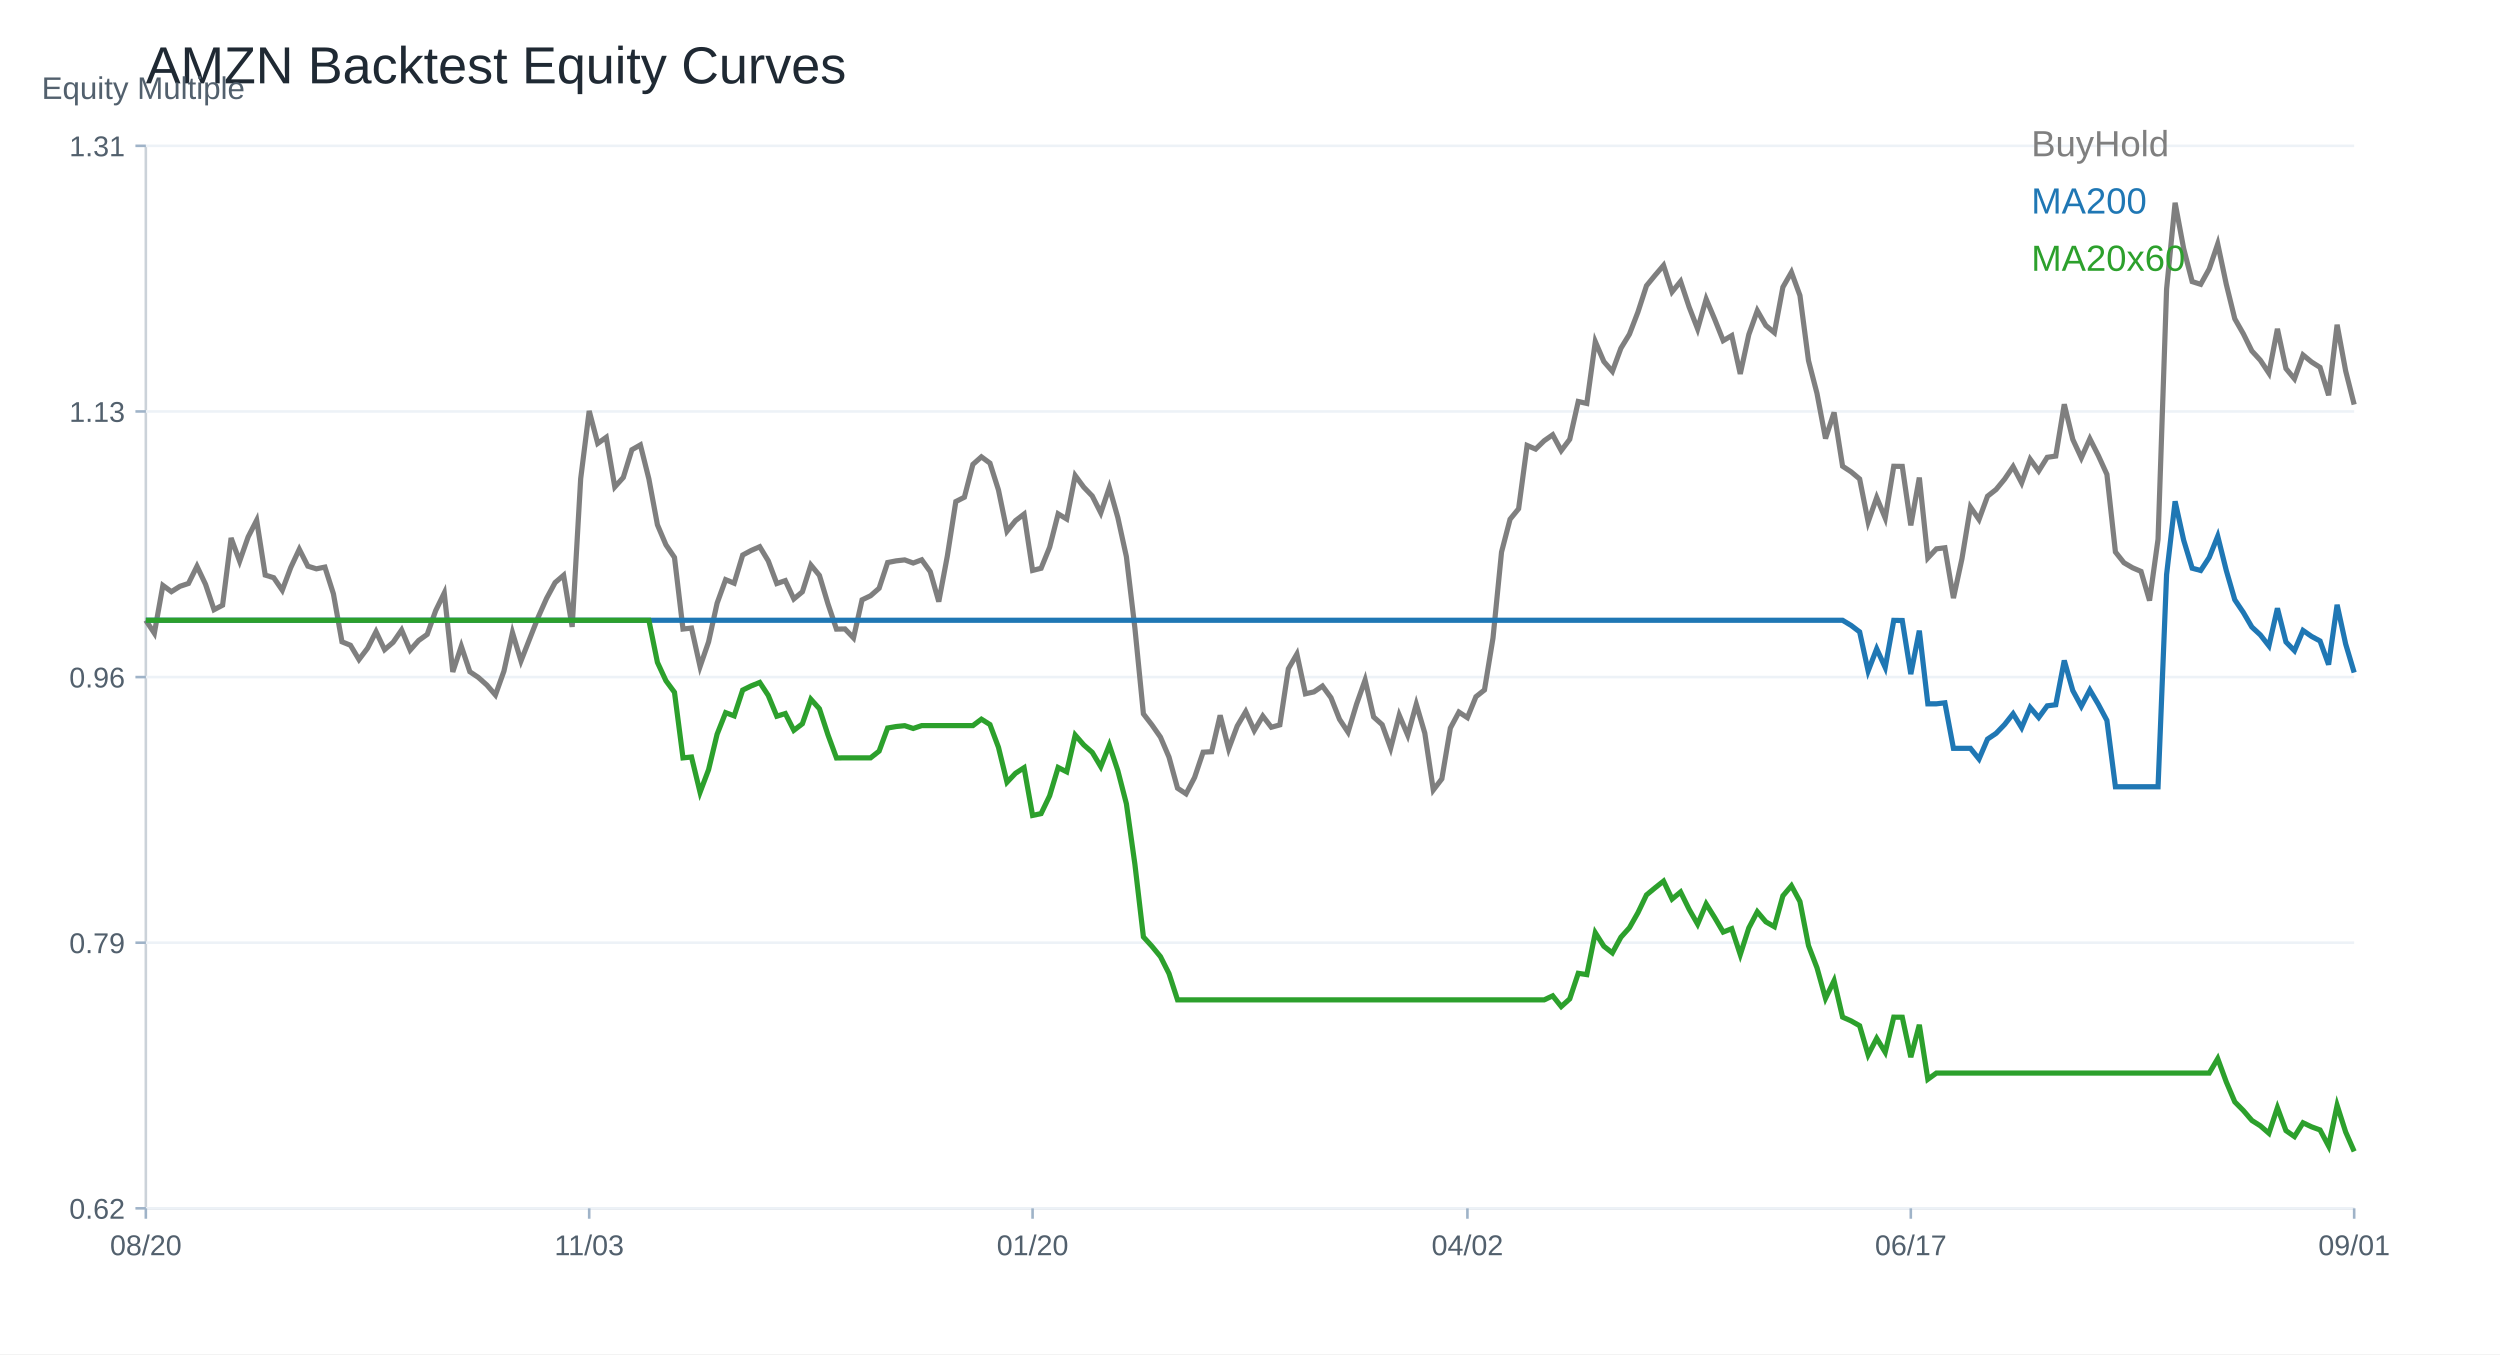
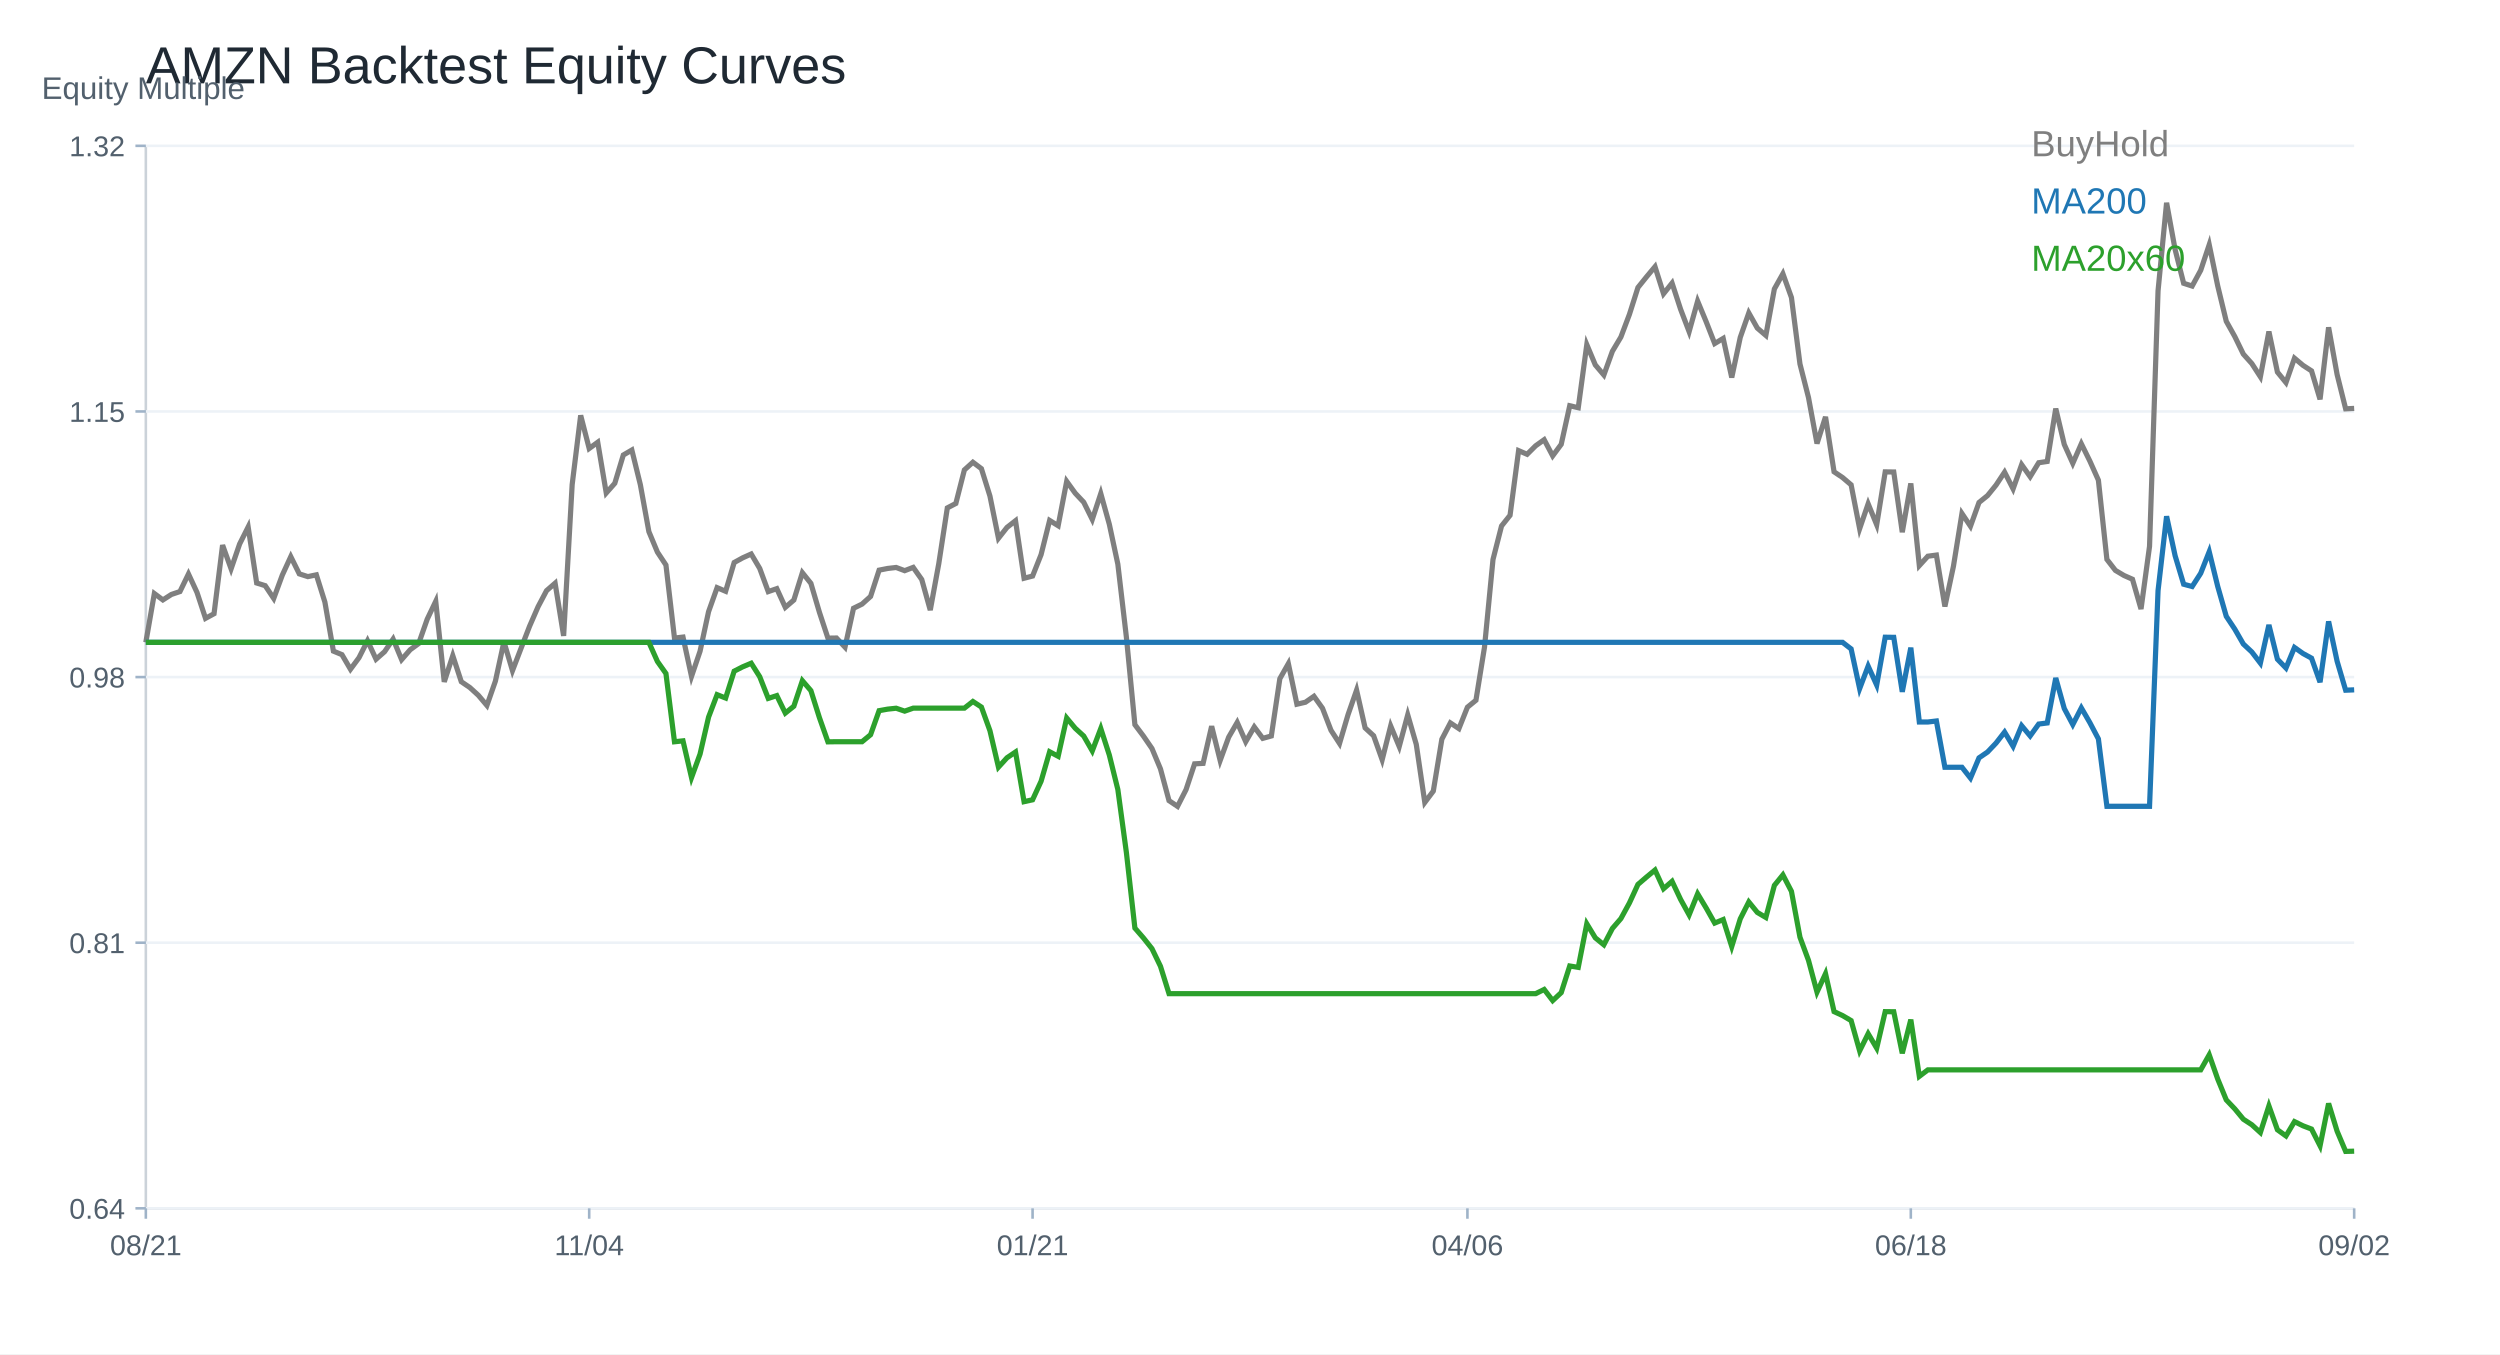
<svg xmlns="http://www.w3.org/2000/svg" width="960" height="520" viewBox="0 0 960 520">
  <rect width="100%" height="100%" fill="white" />
  <text x="56.00" y="32.00" font-size="20" font-family="Arial" fill="#1f2933" text-anchor="start">AMZN Backtest Equity Curves</text>
  <line x1="56" y1="464" x2="904" y2="464" stroke="#cbd2d9" />
  <line x1="56" y1="56" x2="56" y2="464" stroke="#cbd2d9" />
  <text x="16.00" y="38.00" font-size="12" font-family="Arial" fill="#52606d" text-anchor="start">Equity Multiple</text>
  <line x1="56" y1="464.00" x2="904" y2="464.00" stroke="#edf2f7" />
  <line x1="52" y1="464.00" x2="56" y2="464.00" stroke="#9fb3c8" />
-   <text x="48.00" y="468.00" font-size="11" font-family="Arial" fill="#52606d" text-anchor="end">0.62</text>
+   <text x="48.00" y="468.00" font-size="11" font-family="Arial" fill="#52606d" text-anchor="end">0.64</text>
  <line x1="56" y1="362.00" x2="904" y2="362.00" stroke="#edf2f7" />
  <line x1="52" y1="362.00" x2="56" y2="362.00" stroke="#9fb3c8" />
-   <text x="48.00" y="366.00" font-size="11" font-family="Arial" fill="#52606d" text-anchor="end">0.79</text>
+   <text x="48.00" y="366.00" font-size="11" font-family="Arial" fill="#52606d" text-anchor="end">0.81</text>
  <line x1="56" y1="260.00" x2="904" y2="260.00" stroke="#edf2f7" />
  <line x1="52" y1="260.00" x2="56" y2="260.00" stroke="#9fb3c8" />
-   <text x="48.00" y="264.00" font-size="11" font-family="Arial" fill="#52606d" text-anchor="end">0.96</text>
+   <text x="48.00" y="264.00" font-size="11" font-family="Arial" fill="#52606d" text-anchor="end">0.98</text>
  <line x1="56" y1="158.00" x2="904" y2="158.00" stroke="#edf2f7" />
  <line x1="52" y1="158.00" x2="56" y2="158.00" stroke="#9fb3c8" />
-   <text x="48.00" y="162.00" font-size="11" font-family="Arial" fill="#52606d" text-anchor="end">1.13</text>
+   <text x="48.00" y="162.00" font-size="11" font-family="Arial" fill="#52606d" text-anchor="end">1.15</text>
  <line x1="56" y1="56.00" x2="904" y2="56.00" stroke="#edf2f7" />
  <line x1="52" y1="56.00" x2="56" y2="56.00" stroke="#9fb3c8" />
-   <text x="48.00" y="60.00" font-size="11" font-family="Arial" fill="#52606d" text-anchor="end">1.31</text>
+   <text x="48.00" y="60.00" font-size="11" font-family="Arial" fill="#52606d" text-anchor="end">1.32</text>
  <line x1="56.00" y1="464" x2="56.00" y2="468" stroke="#9fb3c8" />
-   <text x="56.00" y="482.00" font-size="11" font-family="Arial" fill="#52606d" text-anchor="middle">08/20</text>
+   <text x="56.00" y="482.00" font-size="11" font-family="Arial" fill="#52606d" text-anchor="middle">08/21</text>
  <line x1="226.25" y1="464" x2="226.25" y2="468" stroke="#9fb3c8" />
-   <text x="226.25" y="482.00" font-size="11" font-family="Arial" fill="#52606d" text-anchor="middle">11/03</text>
+   <text x="226.25" y="482.00" font-size="11" font-family="Arial" fill="#52606d" text-anchor="middle">11/04</text>
  <line x1="396.51" y1="464" x2="396.51" y2="468" stroke="#9fb3c8" />
-   <text x="396.51" y="482.00" font-size="11" font-family="Arial" fill="#52606d" text-anchor="middle">01/20</text>
+   <text x="396.51" y="482.00" font-size="11" font-family="Arial" fill="#52606d" text-anchor="middle">01/21</text>
  <line x1="563.49" y1="464" x2="563.49" y2="468" stroke="#9fb3c8" />
-   <text x="563.49" y="482.00" font-size="11" font-family="Arial" fill="#52606d" text-anchor="middle">04/02</text>
+   <text x="563.49" y="482.00" font-size="11" font-family="Arial" fill="#52606d" text-anchor="middle">04/06</text>
  <line x1="733.75" y1="464" x2="733.75" y2="468" stroke="#9fb3c8" />
-   <text x="733.75" y="482.00" font-size="11" font-family="Arial" fill="#52606d" text-anchor="middle">06/17</text>
+   <text x="733.75" y="482.00" font-size="11" font-family="Arial" fill="#52606d" text-anchor="middle">06/18</text>
  <line x1="904.00" y1="464" x2="904.00" y2="468" stroke="#9fb3c8" />
-   <text x="904.00" y="482.00" font-size="11" font-family="Arial" fill="#52606d" text-anchor="middle">09/01</text>
-   <polyline fill="none" stroke="#7f7f7f" stroke-width="2" points="56.00,238.19 59.27,243.15 62.55,224.80 65.82,227.20 69.10,225.14 72.37,224.05 75.64,217.45 78.92,224.37 82.19,234.12 85.47,232.39 88.74,206.58 92.02,215.51 95.29,206.16 98.56,199.77 101.84,220.83 105.11,221.84 108.39,226.64 111.66,217.90 114.93,210.92 118.21,217.40 121.48,218.43 124.76,217.77 128.03,228.02 131.31,246.45 134.58,247.78 137.85,253.27 141.13,248.93 144.40,242.56 147.68,249.48 150.95,246.66 154.22,241.92 157.50,249.64 160.77,245.94 164.05,243.60 167.32,234.44 170.59,227.73 173.87,258.01 177.14,248.15 180.42,257.95 183.69,260.14 186.97,263.07 190.24,266.87 193.51,257.71 196.79,242.93 200.06,253.80 203.34,245.44 206.61,237.13 209.88,229.78 213.16,223.71 216.43,220.91 219.71,240.72 222.98,183.84 226.25,157.80 229.53,170.26 232.80,167.92 236.08,186.98 239.35,183.34 242.63,172.71 245.90,170.85 249.17,183.90 252.45,201.52 255.72,209.22 259.00,214.07 262.27,241.55 265.54,241.18 268.82,255.96 272.09,246.50 275.37,231.62 278.64,222.59 281.92,223.95 285.19,213.14 288.46,211.38 291.74,209.94 295.01,215.37 298.29,224.08 301.56,222.96 304.83,229.99 308.11,227.25 311.38,216.97 314.66,220.96 317.93,231.86 321.20,241.58 324.48,241.52 327.75,244.96 331.03,230.34 334.30,228.77 337.58,225.89 340.85,216.01 344.12,215.37 347.40,215.00 350.67,216.20 353.95,214.97 357.22,219.53 360.49,231.03 363.77,213.56 367.04,192.60 370.32,190.93 373.59,178.33 376.86,175.43 380.14,177.85 383.41,188.16 386.69,204.00 389.96,199.93 393.24,197.42 396.51,219.05 399.78,218.22 403.06,210.15 406.33,197.32 409.61,199.29 412.88,182.62 416.15,187.06 419.43,190.47 422.70,196.94 425.98,187.20 429.25,198.76 432.53,213.75 435.80,241.18 439.07,274.12 442.35,278.38 445.62,283.06 448.90,290.73 452.17,302.66 455.44,304.82 458.72,298.54 461.99,288.84 465.27,288.66 468.54,274.68 471.81,287.56 475.09,278.80 478.36,273.26 481.64,280.51 484.91,274.97 488.19,279.26 491.46,278.35 494.73,256.81 498.01,251.16 501.28,266.42 504.56,265.68 507.83,263.44 511.10,267.91 514.38,276.22 517.65,281.17 520.93,270.34 524.20,261.12 527.47,275.31 530.75,278.27 534.02,287.30 537.30,274.60 540.57,282.32 543.85,270.42 547.12,281.52 550.39,303.36 553.67,299.07 556.94,279.58 560.22,273.45 563.49,275.58 566.76,267.54 570.04,264.93 573.31,245.01 576.59,211.99 579.86,199.39 583.14,195.37 586.41,171.06 589.68,172.45 592.96,169.25 596.23,166.96 599.51,173.03 602.78,168.69 606.05,154.18 609.33,154.92 612.60,131.20 615.88,138.84 619.15,142.62 622.42,133.73 625.70,128.35 628.97,119.83 632.25,109.73 635.52,105.74 638.80,101.90 642.07,112.08 645.34,108.05 648.62,117.88 651.89,126.32 655.17,114.85 658.44,122.59 661.71,130.80 664.99,128.88 668.26,143.58 671.54,128.48 674.81,119.29 678.08,124.99 681.36,127.73 684.63,110.27 687.91,104.54 691.18,113.49 694.46,138.47 697.73,151.09 701.00,168.40 704.28,158.36 707.55,179.02 710.83,181.18 714.10,183.92 717.37,200.41 720.65,191.06 723.92,198.94 727.20,179.05 730.47,179.10 733.75,201.74 737.02,183.39 740.29,214.28 743.57,210.76 746.84,210.34 750.12,229.67 753.39,214.55 756.66,194.71 759.94,199.50 763.21,190.55 766.49,187.97 769.76,184.00 773.03,179.16 776.31,185.44 779.58,176.33 782.86,180.86 786.13,175.61 789.41,175.13 792.68,155.24 795.95,168.74 799.23,175.83 802.50,168.48 805.78,174.97 809.05,182.16 812.32,211.96 815.60,216.09 818.87,218.01 822.15,219.42 825.42,230.63 828.69,207.06 831.97,110.98 835.24,77.86 838.52,95.43 841.79,108.13 845.07,109.17 848.34,103.26 851.61,93.65 854.89,109.15 858.16,122.43 861.44,128.16 864.71,134.76 867.98,138.33 871.26,143.29 874.53,126.27 877.81,141.53 881.08,145.47 884.36,136.31 887.63,139.00 890.90,141.08 894.18,151.78 897.45,124.70 900.73,142.43 904.00,155.35" />
+   <text x="904.00" y="482.00" font-size="11" font-family="Arial" fill="#52606d" text-anchor="middle">09/02</text>
+   <polyline fill="none" stroke="#7f7f7f" stroke-width="2" points="56.00,246.66 59.27,227.92 62.55,230.37 65.82,228.27 69.10,227.16 72.37,220.41 75.64,227.48 78.92,237.44 82.19,235.67 85.47,209.32 88.74,218.43 92.02,208.88 95.29,202.36 98.56,223.87 101.84,224.90 105.11,229.80 108.39,220.88 111.66,213.75 114.93,220.36 118.21,221.42 121.48,220.74 124.76,231.21 128.03,250.03 131.31,251.39 134.58,256.99 137.85,252.56 141.13,246.06 144.40,253.13 147.68,250.25 150.95,245.41 154.22,253.29 157.50,249.51 160.77,247.12 164.05,237.76 167.32,230.91 170.59,261.83 173.87,251.77 177.14,261.78 180.42,264.01 183.69,267.00 186.97,270.89 190.24,261.53 193.51,246.44 196.79,257.53 200.06,249.00 203.34,240.51 206.61,233.00 209.88,226.80 213.16,223.95 216.43,244.18 219.71,186.09 222.98,159.50 226.25,172.22 229.53,169.83 232.80,189.30 236.08,185.58 239.35,174.73 242.63,172.82 245.90,186.15 249.17,204.15 252.45,212.01 255.72,216.96 259.00,245.02 262.27,244.64 265.54,259.74 268.82,250.08 272.09,234.88 275.37,225.66 278.64,227.05 281.92,216.01 285.19,214.21 288.46,212.74 291.74,218.29 295.01,227.18 298.29,226.04 301.56,233.22 304.83,230.42 308.11,219.92 311.38,224.00 314.66,235.13 317.93,245.05 321.20,245.00 324.48,248.51 327.75,233.58 331.03,231.97 334.30,229.03 337.58,218.94 340.85,218.29 344.12,217.91 347.40,219.14 350.67,217.88 353.95,222.53 357.22,234.28 360.49,216.44 363.77,195.04 367.04,193.33 370.32,180.46 373.59,177.50 376.86,179.97 380.14,190.50 383.41,206.68 386.69,202.52 389.96,199.96 393.24,222.05 396.51,221.20 399.78,212.96 403.06,199.85 406.33,201.87 409.61,184.84 412.88,189.38 416.15,192.86 419.43,199.47 422.70,189.52 425.98,201.32 429.25,216.63 432.53,244.64 435.80,278.28 439.07,282.64 442.35,287.42 445.62,295.25 448.90,307.44 452.17,309.64 455.44,303.22 458.72,293.32 461.99,293.13 465.27,278.86 468.54,292.02 471.81,283.07 475.09,277.41 478.36,284.81 481.64,279.15 484.91,283.53 488.19,282.61 491.46,260.61 494.73,254.84 498.01,270.42 501.28,269.66 504.56,267.38 507.83,271.95 511.10,280.43 514.38,285.49 517.65,274.42 520.93,265.01 524.20,279.51 527.47,282.53 530.75,291.75 534.02,278.77 537.30,286.66 540.57,274.50 543.85,285.84 547.12,308.14 550.39,303.77 553.67,283.86 556.94,277.60 560.22,279.78 563.49,271.57 566.76,268.90 570.04,248.56 573.31,214.84 576.59,201.98 579.86,197.87 583.14,173.04 586.41,174.45 589.68,171.19 592.96,168.85 596.23,175.05 599.51,170.62 602.78,155.80 606.05,156.56 609.33,132.33 612.60,140.13 615.88,144.00 619.15,134.91 622.42,129.42 625.70,120.72 628.97,110.41 632.25,106.33 635.52,102.41 638.80,112.80 642.07,108.70 645.34,118.73 648.62,127.35 651.89,115.63 655.17,123.54 658.44,131.92 661.71,129.96 664.99,144.97 668.26,129.55 671.54,120.17 674.81,125.99 678.08,128.79 681.36,110.95 684.63,105.11 687.91,114.24 691.18,139.75 694.46,152.64 697.73,170.32 701.00,160.07 704.28,181.17 707.55,183.37 710.83,186.17 714.10,203.01 717.37,193.46 720.65,201.51 723.92,181.20 727.20,181.25 730.47,204.37 733.75,185.63 737.02,217.18 740.29,213.59 743.57,213.15 746.84,232.90 750.12,217.45 753.39,197.19 756.66,202.08 759.94,192.95 763.21,190.31 766.49,186.26 769.76,181.31 773.03,187.72 776.31,178.42 779.58,183.05 782.86,177.69 786.13,177.20 789.41,156.89 792.68,170.67 795.95,177.91 799.23,170.40 802.50,177.04 805.78,184.38 809.05,214.81 812.32,219.03 815.60,220.98 818.87,222.43 822.15,233.87 825.42,209.81 828.69,111.69 831.97,77.86 835.24,95.81 838.52,108.78 841.79,109.84 845.07,103.80 848.34,93.98 851.61,109.81 854.89,123.38 858.16,129.23 861.44,135.97 864.71,139.62 867.98,144.68 871.26,127.30 874.53,142.88 877.81,146.91 881.08,137.55 884.36,140.30 887.63,142.42 890.90,153.35 894.18,125.69 897.45,143.81 900.73,156.99 904.00,156.83" />
  <text x="780.00" y="60.00" font-size="14" font-family="Arial" fill="#7f7f7f" text-anchor="start">BuyHold</text>
-   <polyline fill="none" stroke="#1f77b4" stroke-width="2" points="56.00,238.19 59.27,238.19 62.55,238.19 65.82,238.19 69.10,238.19 72.37,238.19 75.64,238.19 78.92,238.19 82.19,238.19 85.47,238.19 88.74,238.19 92.02,238.19 95.29,238.19 98.56,238.19 101.84,238.19 105.11,238.19 108.39,238.19 111.66,238.19 114.93,238.19 118.21,238.19 121.48,238.19 124.76,238.19 128.03,238.19 131.31,238.19 134.58,238.19 137.85,238.19 141.13,238.19 144.40,238.19 147.68,238.19 150.95,238.19 154.22,238.19 157.50,238.19 160.77,238.19 164.05,238.19 167.32,238.19 170.59,238.19 173.87,238.19 177.14,238.19 180.42,238.19 183.69,238.19 186.97,238.19 190.24,238.19 193.51,238.19 196.79,238.19 200.06,238.19 203.34,238.19 206.61,238.19 209.88,238.19 213.16,238.19 216.43,238.19 219.71,238.19 222.98,238.19 226.25,238.19 229.53,238.19 232.80,238.19 236.08,238.19 239.35,238.19 242.63,238.19 245.90,238.19 249.17,238.19 252.45,238.19 255.72,238.19 259.00,238.19 262.27,238.19 265.54,238.19 268.82,238.19 272.09,238.19 275.37,238.19 278.64,238.19 281.92,238.19 285.19,238.19 288.46,238.19 291.74,238.19 295.01,238.19 298.29,238.19 301.56,238.19 304.83,238.19 308.11,238.19 311.38,238.19 314.66,238.19 317.93,238.19 321.20,238.19 324.48,238.19 327.75,238.19 331.03,238.19 334.30,238.19 337.58,238.19 340.85,238.19 344.12,238.19 347.40,238.19 350.67,238.19 353.95,238.19 357.22,238.19 360.49,238.19 363.77,238.19 367.04,238.19 370.32,238.19 373.59,238.19 376.86,238.19 380.14,238.19 383.41,238.19 386.69,238.19 389.96,238.19 393.24,238.19 396.51,238.19 399.78,238.19 403.06,238.19 406.33,238.19 409.61,238.19 412.88,238.19 416.15,238.19 419.43,238.19 422.70,238.19 425.98,238.19 429.25,238.19 432.53,238.19 435.80,238.19 439.07,238.19 442.35,238.19 445.62,238.19 448.90,238.19 452.17,238.19 455.44,238.19 458.72,238.19 461.99,238.19 465.27,238.19 468.54,238.19 471.81,238.19 475.09,238.19 478.36,238.19 481.64,238.19 484.91,238.19 488.19,238.19 491.46,238.19 494.73,238.19 498.01,238.19 501.28,238.19 504.56,238.19 507.83,238.19 511.10,238.19 514.38,238.19 517.65,238.19 520.93,238.19 524.20,238.19 527.47,238.19 530.75,238.19 534.02,238.19 537.30,238.19 540.57,238.19 543.85,238.19 547.12,238.19 550.39,238.19 553.67,238.19 556.94,238.19 560.22,238.19 563.49,238.19 566.76,238.19 570.04,238.19 573.31,238.19 576.59,238.19 579.86,238.19 583.14,238.19 586.41,238.19 589.68,238.19 592.96,238.19 596.23,238.19 599.51,238.19 602.78,238.19 606.05,238.19 609.33,238.19 612.60,238.19 615.88,238.19 619.15,238.19 622.42,238.19 625.70,238.19 628.97,238.19 632.25,238.19 635.52,238.19 638.80,238.19 642.07,238.19 645.34,238.19 648.62,238.19 651.89,238.19 655.17,238.19 658.44,238.19 661.71,238.19 664.99,238.19 668.26,238.19 671.54,238.19 674.81,238.19 678.08,238.19 681.36,238.19 684.63,238.19 687.91,238.19 691.18,238.19 694.46,238.19 697.73,238.19 701.00,238.19 704.28,238.19 707.55,238.19 710.83,240.16 714.10,242.65 717.37,257.65 720.65,249.14 723.92,256.31 727.20,238.22 730.47,238.27 733.75,258.86 737.02,242.17 740.29,270.27 743.57,270.27 746.84,269.88 750.12,287.37 753.39,287.37 756.66,287.37 759.94,291.47 763.21,283.82 766.49,281.61 769.76,278.22 773.03,274.07 776.31,279.44 779.58,271.66 782.86,275.53 786.13,271.04 789.41,270.63 792.68,253.62 795.95,265.17 799.23,271.22 802.50,264.94 805.78,270.50 809.05,276.64 812.32,302.12 815.60,302.12 818.87,302.12 822.15,302.12 825.42,302.12 828.69,302.12 831.97,220.61 835.24,192.50 838.52,207.41 841.79,218.19 845.07,219.07 848.34,214.06 851.61,205.90 854.89,219.05 858.16,230.32 861.44,235.18 864.71,240.78 867.98,243.81 871.26,248.01 874.53,233.58 877.81,246.52 881.08,249.87 884.36,242.10 887.63,244.38 890.90,246.14 894.18,255.22 897.45,232.24 900.73,247.29 904.00,258.25" />
+   <polyline fill="none" stroke="#1f77b4" stroke-width="2" points="56.00,246.66 59.27,246.66 62.55,246.66 65.82,246.66 69.10,246.66 72.37,246.66 75.64,246.66 78.92,246.66 82.19,246.66 85.47,246.66 88.74,246.66 92.02,246.66 95.29,246.66 98.56,246.66 101.84,246.66 105.11,246.66 108.39,246.66 111.66,246.66 114.93,246.66 118.21,246.66 121.48,246.66 124.76,246.66 128.03,246.66 131.31,246.66 134.58,246.66 137.85,246.66 141.13,246.66 144.40,246.66 147.68,246.66 150.95,246.66 154.22,246.66 157.50,246.66 160.77,246.66 164.05,246.66 167.32,246.66 170.59,246.66 173.87,246.66 177.14,246.66 180.42,246.66 183.69,246.66 186.97,246.66 190.24,246.66 193.51,246.66 196.79,246.66 200.06,246.66 203.34,246.66 206.61,246.66 209.88,246.66 213.16,246.66 216.43,246.66 219.71,246.66 222.98,246.66 226.25,246.66 229.53,246.66 232.80,246.66 236.08,246.66 239.35,246.66 242.63,246.66 245.90,246.66 249.17,246.66 252.45,246.66 255.72,246.66 259.00,246.66 262.27,246.66 265.54,246.66 268.82,246.66 272.09,246.66 275.37,246.66 278.64,246.66 281.92,246.66 285.19,246.66 288.46,246.66 291.74,246.66 295.01,246.66 298.29,246.66 301.56,246.66 304.83,246.66 308.11,246.66 311.38,246.66 314.66,246.66 317.93,246.66 321.20,246.66 324.48,246.66 327.75,246.66 331.03,246.66 334.30,246.66 337.58,246.66 340.85,246.66 344.12,246.66 347.40,246.66 350.67,246.66 353.95,246.66 357.22,246.66 360.49,246.66 363.77,246.66 367.04,246.66 370.32,246.66 373.59,246.66 376.86,246.66 380.14,246.66 383.41,246.66 386.69,246.66 389.96,246.66 393.24,246.66 396.51,246.66 399.78,246.66 403.06,246.66 406.33,246.66 409.61,246.66 412.88,246.66 416.15,246.66 419.43,246.66 422.70,246.66 425.98,246.66 429.25,246.66 432.53,246.66 435.80,246.66 439.07,246.66 442.35,246.66 445.62,246.66 448.90,246.66 452.17,246.66 455.44,246.66 458.72,246.66 461.99,246.66 465.27,246.66 468.54,246.66 471.81,246.66 475.09,246.66 478.36,246.66 481.64,246.66 484.91,246.66 488.19,246.66 491.46,246.66 494.73,246.66 498.01,246.66 501.28,246.66 504.56,246.66 507.83,246.66 511.10,246.66 514.38,246.66 517.65,246.66 520.93,246.66 524.20,246.66 527.47,246.66 530.75,246.66 534.02,246.66 537.30,246.66 540.57,246.66 543.85,246.66 547.12,246.66 550.39,246.66 553.67,246.66 556.94,246.66 560.22,246.66 563.49,246.66 566.76,246.66 570.04,246.66 573.31,246.66 576.59,246.66 579.86,246.66 583.14,246.66 586.41,246.66 589.68,246.66 592.96,246.66 596.23,246.66 599.51,246.66 602.78,246.66 606.05,246.66 609.33,246.66 612.60,246.66 615.88,246.66 619.15,246.66 622.42,246.66 625.70,246.66 628.97,246.66 632.25,246.66 635.52,246.66 638.80,246.66 642.07,246.66 645.34,246.66 648.62,246.66 651.89,246.66 655.17,246.66 658.44,246.66 661.71,246.66 664.99,246.66 668.26,246.66 671.54,246.66 674.81,246.66 678.08,246.66 681.36,246.66 684.63,246.66 687.91,246.66 691.18,246.66 694.46,246.66 697.73,246.66 701.00,246.66 704.28,246.66 707.55,246.66 710.83,249.19 714.10,264.43 717.37,255.79 720.65,263.07 723.92,244.69 727.20,244.74 730.47,265.66 733.75,248.70 737.02,277.25 740.29,277.25 743.57,276.86 746.84,294.63 750.12,294.63 753.39,294.63 756.66,298.79 759.94,291.02 763.21,288.78 766.49,285.33 769.76,281.12 773.03,286.58 776.31,278.67 779.58,282.60 782.86,278.04 786.13,277.62 789.41,260.34 792.68,272.07 795.95,278.23 799.23,271.84 802.50,277.49 805.78,283.73 809.05,309.62 812.32,309.62 815.60,309.62 818.87,309.62 822.15,309.62 825.42,309.62 828.69,226.80 831.97,198.24 835.24,213.39 838.52,224.34 841.79,225.23 845.07,220.14 848.34,211.85 851.61,225.21 854.89,236.67 858.16,241.60 861.44,247.30 864.71,250.37 867.98,254.64 871.26,239.97 874.53,253.13 877.81,256.52 881.08,248.63 884.36,250.95 887.63,252.74 890.90,261.97 894.18,238.62 897.45,253.91 900.73,265.04 904.00,264.90" />
  <text x="780.00" y="82.00" font-size="14" font-family="Arial" fill="#1f77b4" text-anchor="start">MA200</text>
-   <polyline fill="none" stroke="#2ca02c" stroke-width="2" points="56.00,238.19 59.27,238.19 62.55,238.19 65.82,238.19 69.10,238.19 72.37,238.19 75.64,238.19 78.92,238.19 82.19,238.19 85.47,238.19 88.74,238.19 92.02,238.19 95.29,238.19 98.56,238.19 101.84,238.19 105.11,238.19 108.39,238.19 111.66,238.19 114.93,238.19 118.21,238.19 121.48,238.19 124.76,238.19 128.03,238.19 131.31,238.19 134.58,238.19 137.85,238.19 141.13,238.19 144.40,238.19 147.68,238.19 150.95,238.19 154.22,238.19 157.50,238.19 160.77,238.19 164.05,238.19 167.32,238.19 170.59,238.19 173.87,238.19 177.14,238.19 180.42,238.19 183.69,238.19 186.97,238.19 190.24,238.19 193.51,238.19 196.79,238.19 200.06,238.19 203.34,238.19 206.61,238.19 209.88,238.19 213.16,238.19 216.43,238.19 219.71,238.19 222.98,238.19 226.25,238.19 229.53,238.19 232.80,238.19 236.08,238.19 239.35,238.19 242.63,238.19 245.90,238.19 249.17,238.19 252.45,254.35 255.72,261.40 259.00,265.85 262.27,291.03 265.54,290.69 268.82,304.24 272.09,295.57 275.37,281.93 278.64,273.66 281.92,274.90 285.19,264.99 288.46,263.38 291.74,262.06 295.01,267.04 298.29,275.02 301.56,274.00 304.83,280.44 308.11,277.93 311.38,268.51 314.66,272.17 317.93,282.15 321.20,291.06 324.48,291.01 327.75,291.01 331.03,291.01 334.30,291.01 337.58,288.43 340.85,279.56 344.12,278.99 347.40,278.66 350.67,279.73 353.95,278.63 357.22,278.63 360.49,278.63 363.77,278.63 367.04,278.63 370.32,278.63 373.59,278.63 376.86,276.17 380.14,278.23 383.41,286.96 386.69,300.38 389.96,296.93 393.24,294.81 396.51,313.12 399.78,312.42 403.06,305.59 406.33,294.72 409.61,296.38 412.88,282.26 416.15,286.03 419.43,288.92 422.70,294.40 425.98,286.14 429.25,295.93 432.53,308.63 435.80,331.87 439.07,359.77 442.35,363.38 445.62,367.35 448.90,373.85 452.17,383.95 455.44,383.95 458.72,383.95 461.99,383.95 465.27,383.95 468.54,383.95 471.81,383.95 475.09,383.95 478.36,383.95 481.64,383.95 484.91,383.95 488.19,383.95 491.46,383.95 494.73,383.95 498.01,383.95 501.28,383.95 504.56,383.95 507.83,383.95 511.10,383.95 514.38,383.95 517.65,383.95 520.93,383.95 524.20,383.95 527.47,383.95 530.75,383.95 534.02,383.95 537.30,383.95 540.57,383.95 543.85,383.95 547.12,383.95 550.39,383.95 553.67,383.95 556.94,383.95 560.22,383.95 563.49,383.95 566.76,383.95 570.04,383.95 573.31,383.95 576.59,383.95 579.86,383.95 583.14,383.95 586.41,383.95 589.68,383.95 592.96,383.95 596.23,382.40 599.51,386.51 602.78,383.57 606.05,373.75 609.33,374.25 612.60,358.18 615.88,363.36 619.15,365.92 622.42,359.90 625.70,356.25 628.97,350.48 632.25,343.65 635.52,340.95 638.80,338.35 642.07,345.24 645.34,342.52 648.62,349.17 651.89,354.88 655.17,347.11 658.44,352.36 661.71,357.91 664.99,356.62 668.26,366.57 671.54,356.34 674.81,350.12 678.08,353.98 681.36,355.84 684.63,344.01 687.91,340.13 691.18,346.19 694.46,363.11 697.73,371.65 701.00,383.37 704.28,376.58 707.55,390.57 710.83,392.03 714.10,393.89 717.37,405.05 720.65,398.72 723.92,404.06 727.20,390.59 730.47,390.62 733.75,405.95 737.02,393.53 740.29,414.44 743.57,412.06 746.84,412.06 750.12,412.06 753.39,412.06 756.66,412.06 759.94,412.06 763.21,412.06 766.49,412.06 769.76,412.06 773.03,412.06 776.31,412.06 779.58,412.06 782.86,412.06 786.13,412.06 789.41,412.06 792.68,412.06 795.95,412.06 799.23,412.06 802.50,412.06 805.78,412.06 809.05,412.06 812.32,412.06 815.60,412.06 818.87,412.06 822.15,412.06 825.42,412.06 828.69,412.06 831.97,412.06 835.24,412.06 838.52,412.06 841.79,412.06 845.07,412.06 848.34,412.06 851.61,406.51 854.89,415.46 858.16,423.13 861.44,426.44 864.71,430.25 867.98,432.32 871.26,435.18 874.53,425.35 877.81,434.16 881.08,436.44 884.36,431.15 887.63,432.70 890.90,433.90 894.18,440.08 897.45,424.44 900.73,434.68 904.00,442.14" />
+   <polyline fill="none" stroke="#2ca02c" stroke-width="2" points="56.00,246.66 59.27,246.66 62.55,246.66 65.82,246.66 69.10,246.66 72.37,246.66 75.64,246.66 78.92,246.66 82.19,246.66 85.47,246.66 88.74,246.66 92.02,246.66 95.29,246.66 98.56,246.66 101.84,246.66 105.11,246.66 108.39,246.66 111.66,246.66 114.93,246.66 118.21,246.66 121.48,246.66 124.76,246.66 128.03,246.66 131.31,246.66 134.58,246.66 137.85,246.66 141.13,246.66 144.40,246.66 147.68,246.66 150.95,246.66 154.22,246.66 157.50,246.66 160.77,246.66 164.05,246.66 167.32,246.66 170.59,246.66 173.87,246.66 177.14,246.66 180.42,246.66 183.69,246.66 186.97,246.66 190.24,246.66 193.51,246.66 196.79,246.66 200.06,246.66 203.34,246.66 206.61,246.66 209.88,246.66 213.16,246.66 216.43,246.66 219.71,246.66 222.98,246.66 226.25,246.66 229.53,246.66 232.80,246.66 236.08,246.66 239.35,246.66 242.63,246.66 245.90,246.66 249.17,246.66 252.45,254.00 255.72,258.62 259.00,284.84 262.27,284.49 265.54,298.59 268.82,289.57 272.09,275.37 275.37,266.75 278.64,268.05 281.92,257.73 285.19,256.06 288.46,254.68 291.74,259.87 295.01,268.18 298.29,267.11 301.56,273.82 304.83,271.20 308.11,261.39 311.38,265.20 314.66,275.59 317.93,284.87 321.20,284.82 324.48,284.82 327.75,284.82 331.03,284.82 334.30,282.13 337.58,272.90 340.85,272.31 344.12,271.96 347.40,273.08 350.67,271.93 353.95,271.93 357.22,271.93 360.49,271.93 363.77,271.93 367.04,271.93 370.32,271.93 373.59,269.37 376.86,271.51 380.14,280.60 383.41,294.57 386.69,290.98 389.96,288.77 393.24,307.84 396.51,307.11 399.78,299.99 403.06,288.68 406.33,290.41 409.61,275.71 412.88,279.64 416.15,282.64 419.43,288.35 422.70,279.75 425.98,289.94 429.25,303.16 432.53,327.35 435.80,356.39 439.07,360.15 442.35,364.28 445.62,371.05 448.90,381.57 452.17,381.57 455.44,381.57 458.72,381.57 461.99,381.57 465.27,381.57 468.54,381.57 471.81,381.57 475.09,381.57 478.36,381.57 481.64,381.57 484.91,381.57 488.19,381.57 491.46,381.57 494.73,381.57 498.01,381.57 501.28,381.57 504.56,381.57 507.83,381.57 511.10,381.57 514.38,381.57 517.65,381.57 520.93,381.57 524.20,381.57 527.47,381.57 530.75,381.57 534.02,381.57 537.30,381.57 540.57,381.57 543.85,381.57 547.12,381.57 550.39,381.57 553.67,381.57 556.94,381.57 560.22,381.57 563.49,381.57 566.76,381.57 570.04,381.57 573.31,381.57 576.59,381.57 579.86,381.57 583.14,381.57 586.41,381.57 589.68,381.57 592.96,379.95 596.23,384.23 599.51,381.17 602.78,370.94 606.05,371.47 609.33,354.74 612.60,360.13 615.88,362.80 619.15,356.53 622.42,352.74 625.70,346.73 628.97,339.62 632.25,336.80 635.52,334.10 638.80,341.27 642.07,338.43 645.34,345.36 648.62,351.31 651.89,343.22 655.17,348.68 658.44,354.46 661.71,353.11 664.99,363.47 668.26,352.83 671.54,346.35 674.81,350.37 678.08,352.30 681.36,339.99 684.63,335.96 687.91,342.26 691.18,359.87 694.46,368.77 697.73,380.97 701.00,373.89 704.28,388.46 707.55,389.98 710.83,391.91 714.10,403.53 717.37,396.94 720.65,402.49 723.92,388.47 727.20,388.51 730.47,404.47 733.75,391.53 737.02,413.31 740.29,410.83 743.57,410.83 746.84,410.83 750.12,410.83 753.39,410.83 756.66,410.83 759.94,410.83 763.21,410.83 766.49,410.83 769.76,410.83 773.03,410.83 776.31,410.83 779.58,410.83 782.86,410.83 786.13,410.83 789.41,410.83 792.68,410.83 795.95,410.83 799.23,410.83 802.50,410.83 805.78,410.83 809.05,410.83 812.32,410.83 815.60,410.83 818.87,410.83 822.15,410.83 825.42,410.83 828.69,410.83 831.97,410.83 835.24,410.83 838.52,410.83 841.79,410.83 845.07,410.83 848.34,405.05 851.61,414.37 854.89,422.36 858.16,425.80 861.44,429.77 864.71,431.91 867.98,434.89 871.26,424.66 874.53,433.83 877.81,436.20 881.08,430.70 884.36,432.31 887.63,433.56 890.90,440.00 894.18,423.72 897.45,434.38 900.73,442.14 904.00,442.05" />
  <text x="780.00" y="104.00" font-size="14" font-family="Arial" fill="#2ca02c" text-anchor="start">MA20x60</text>
</svg>
